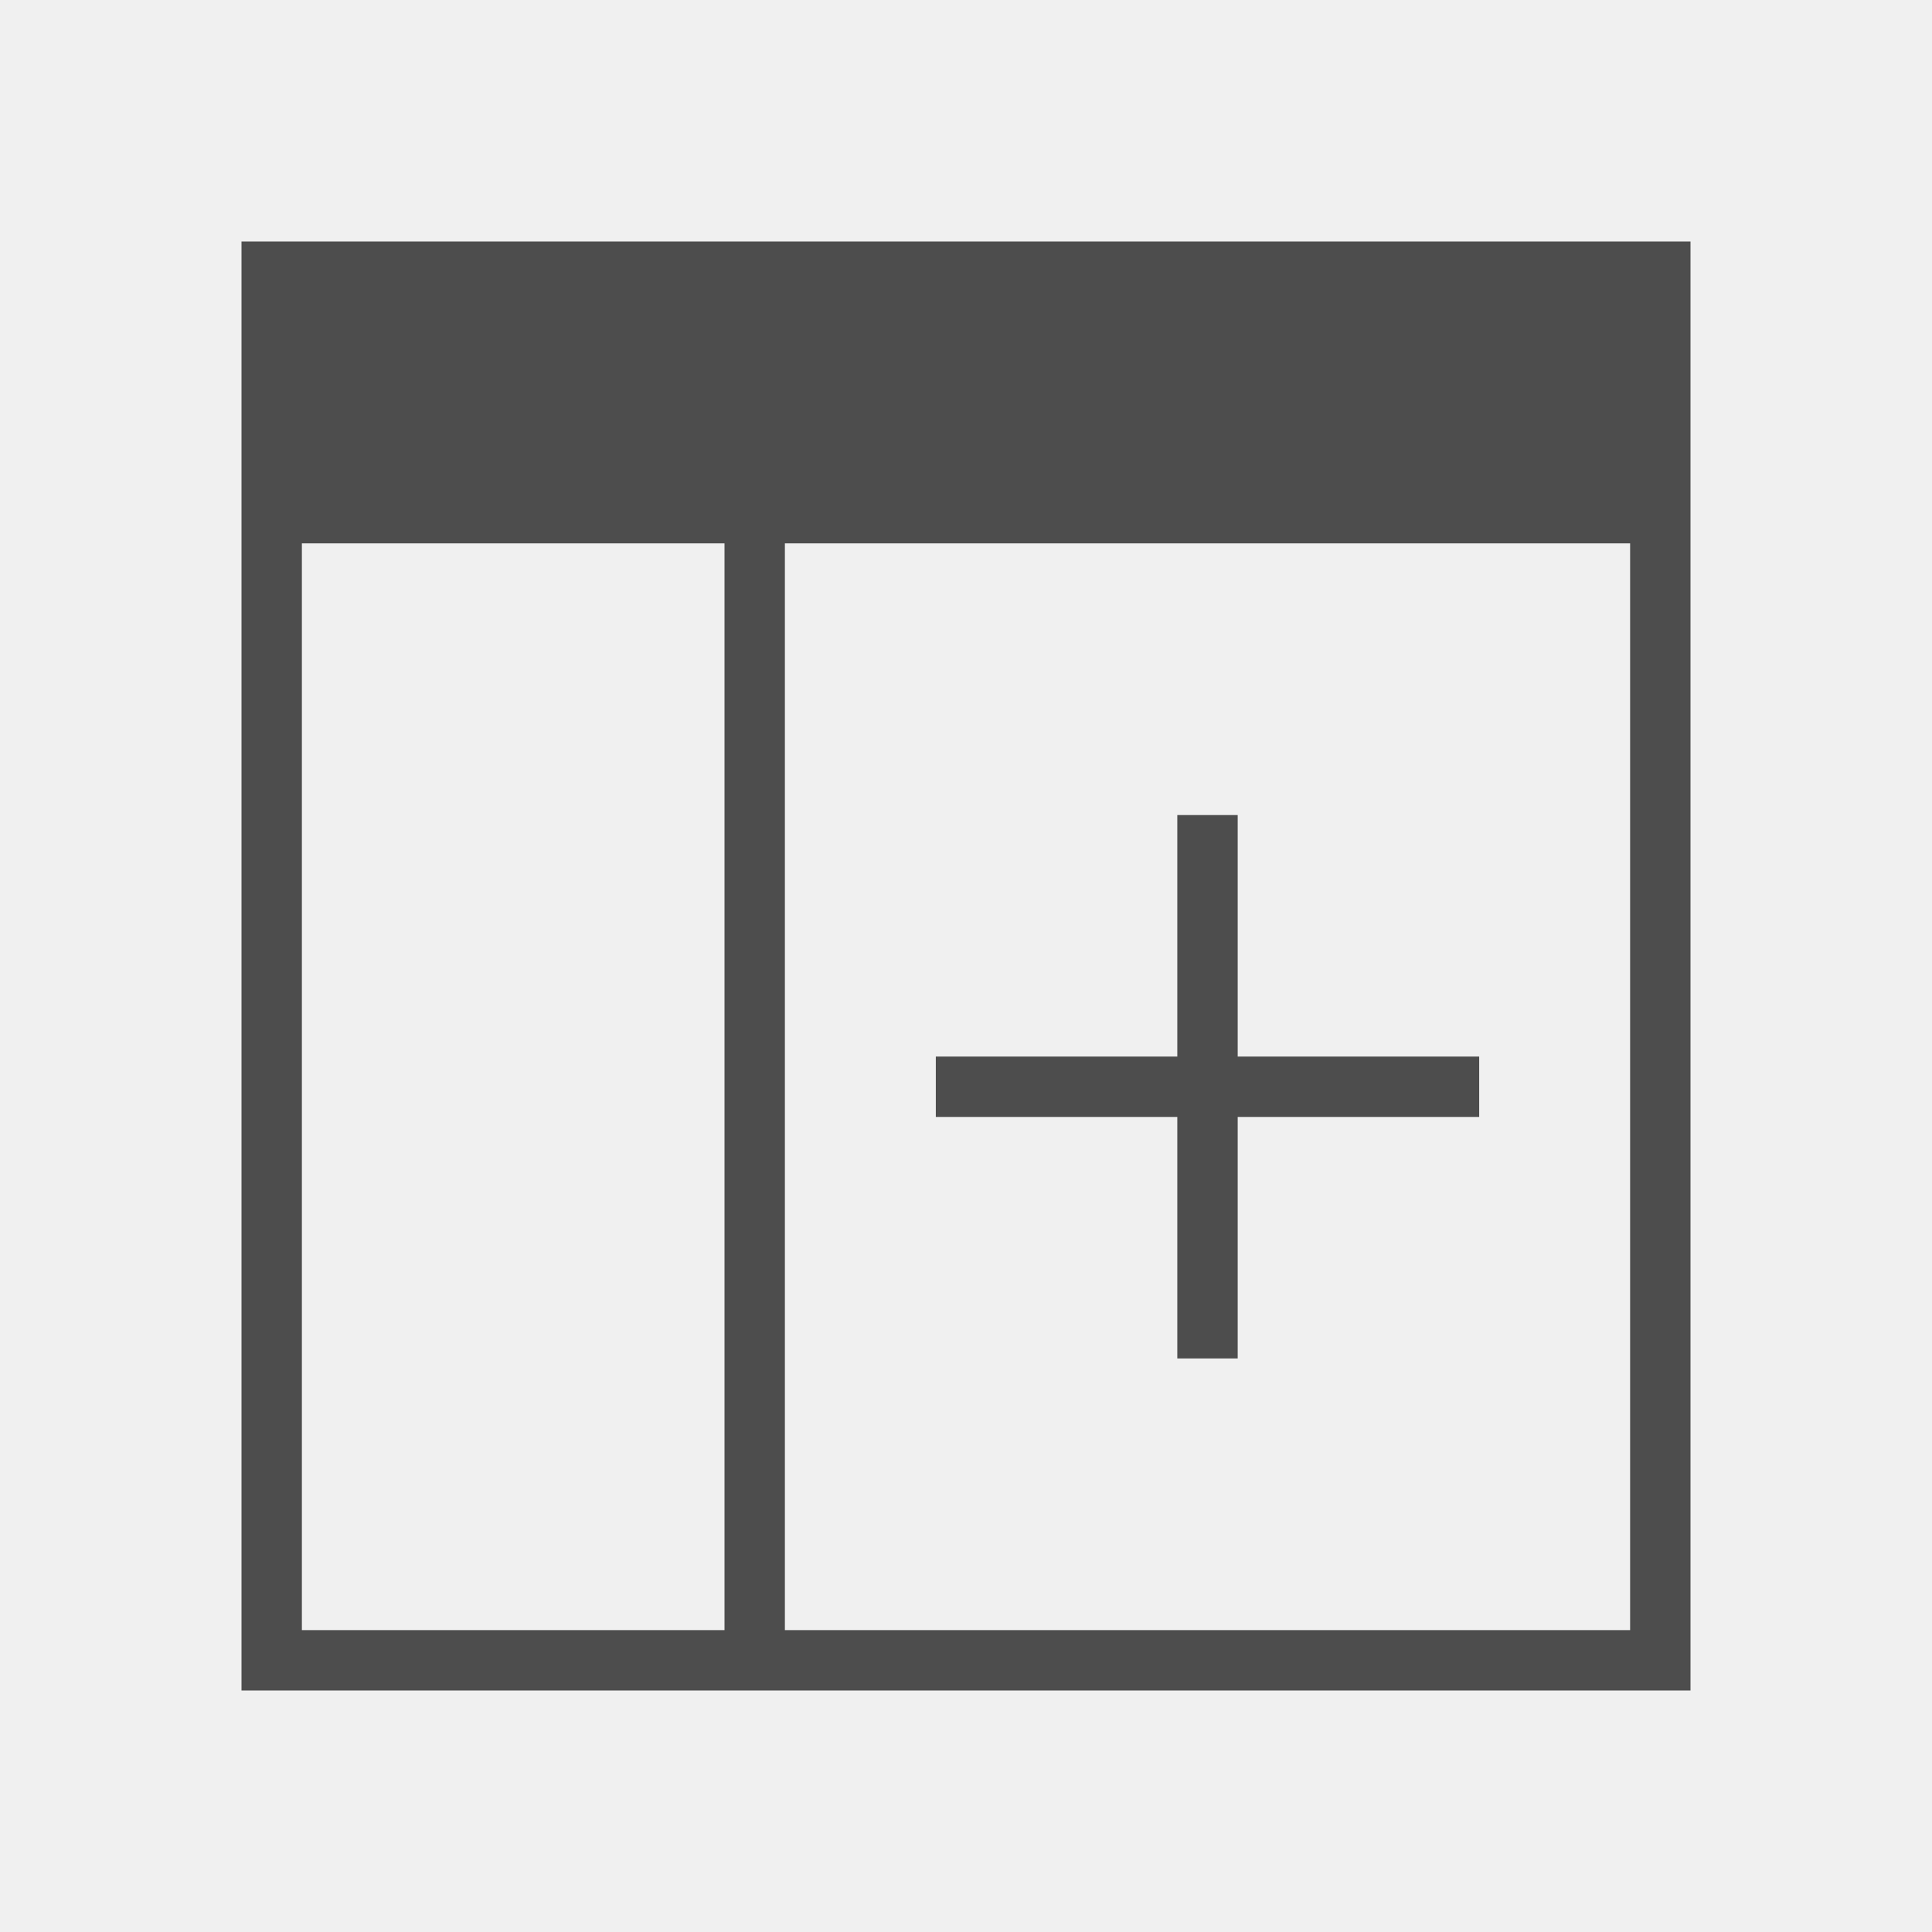
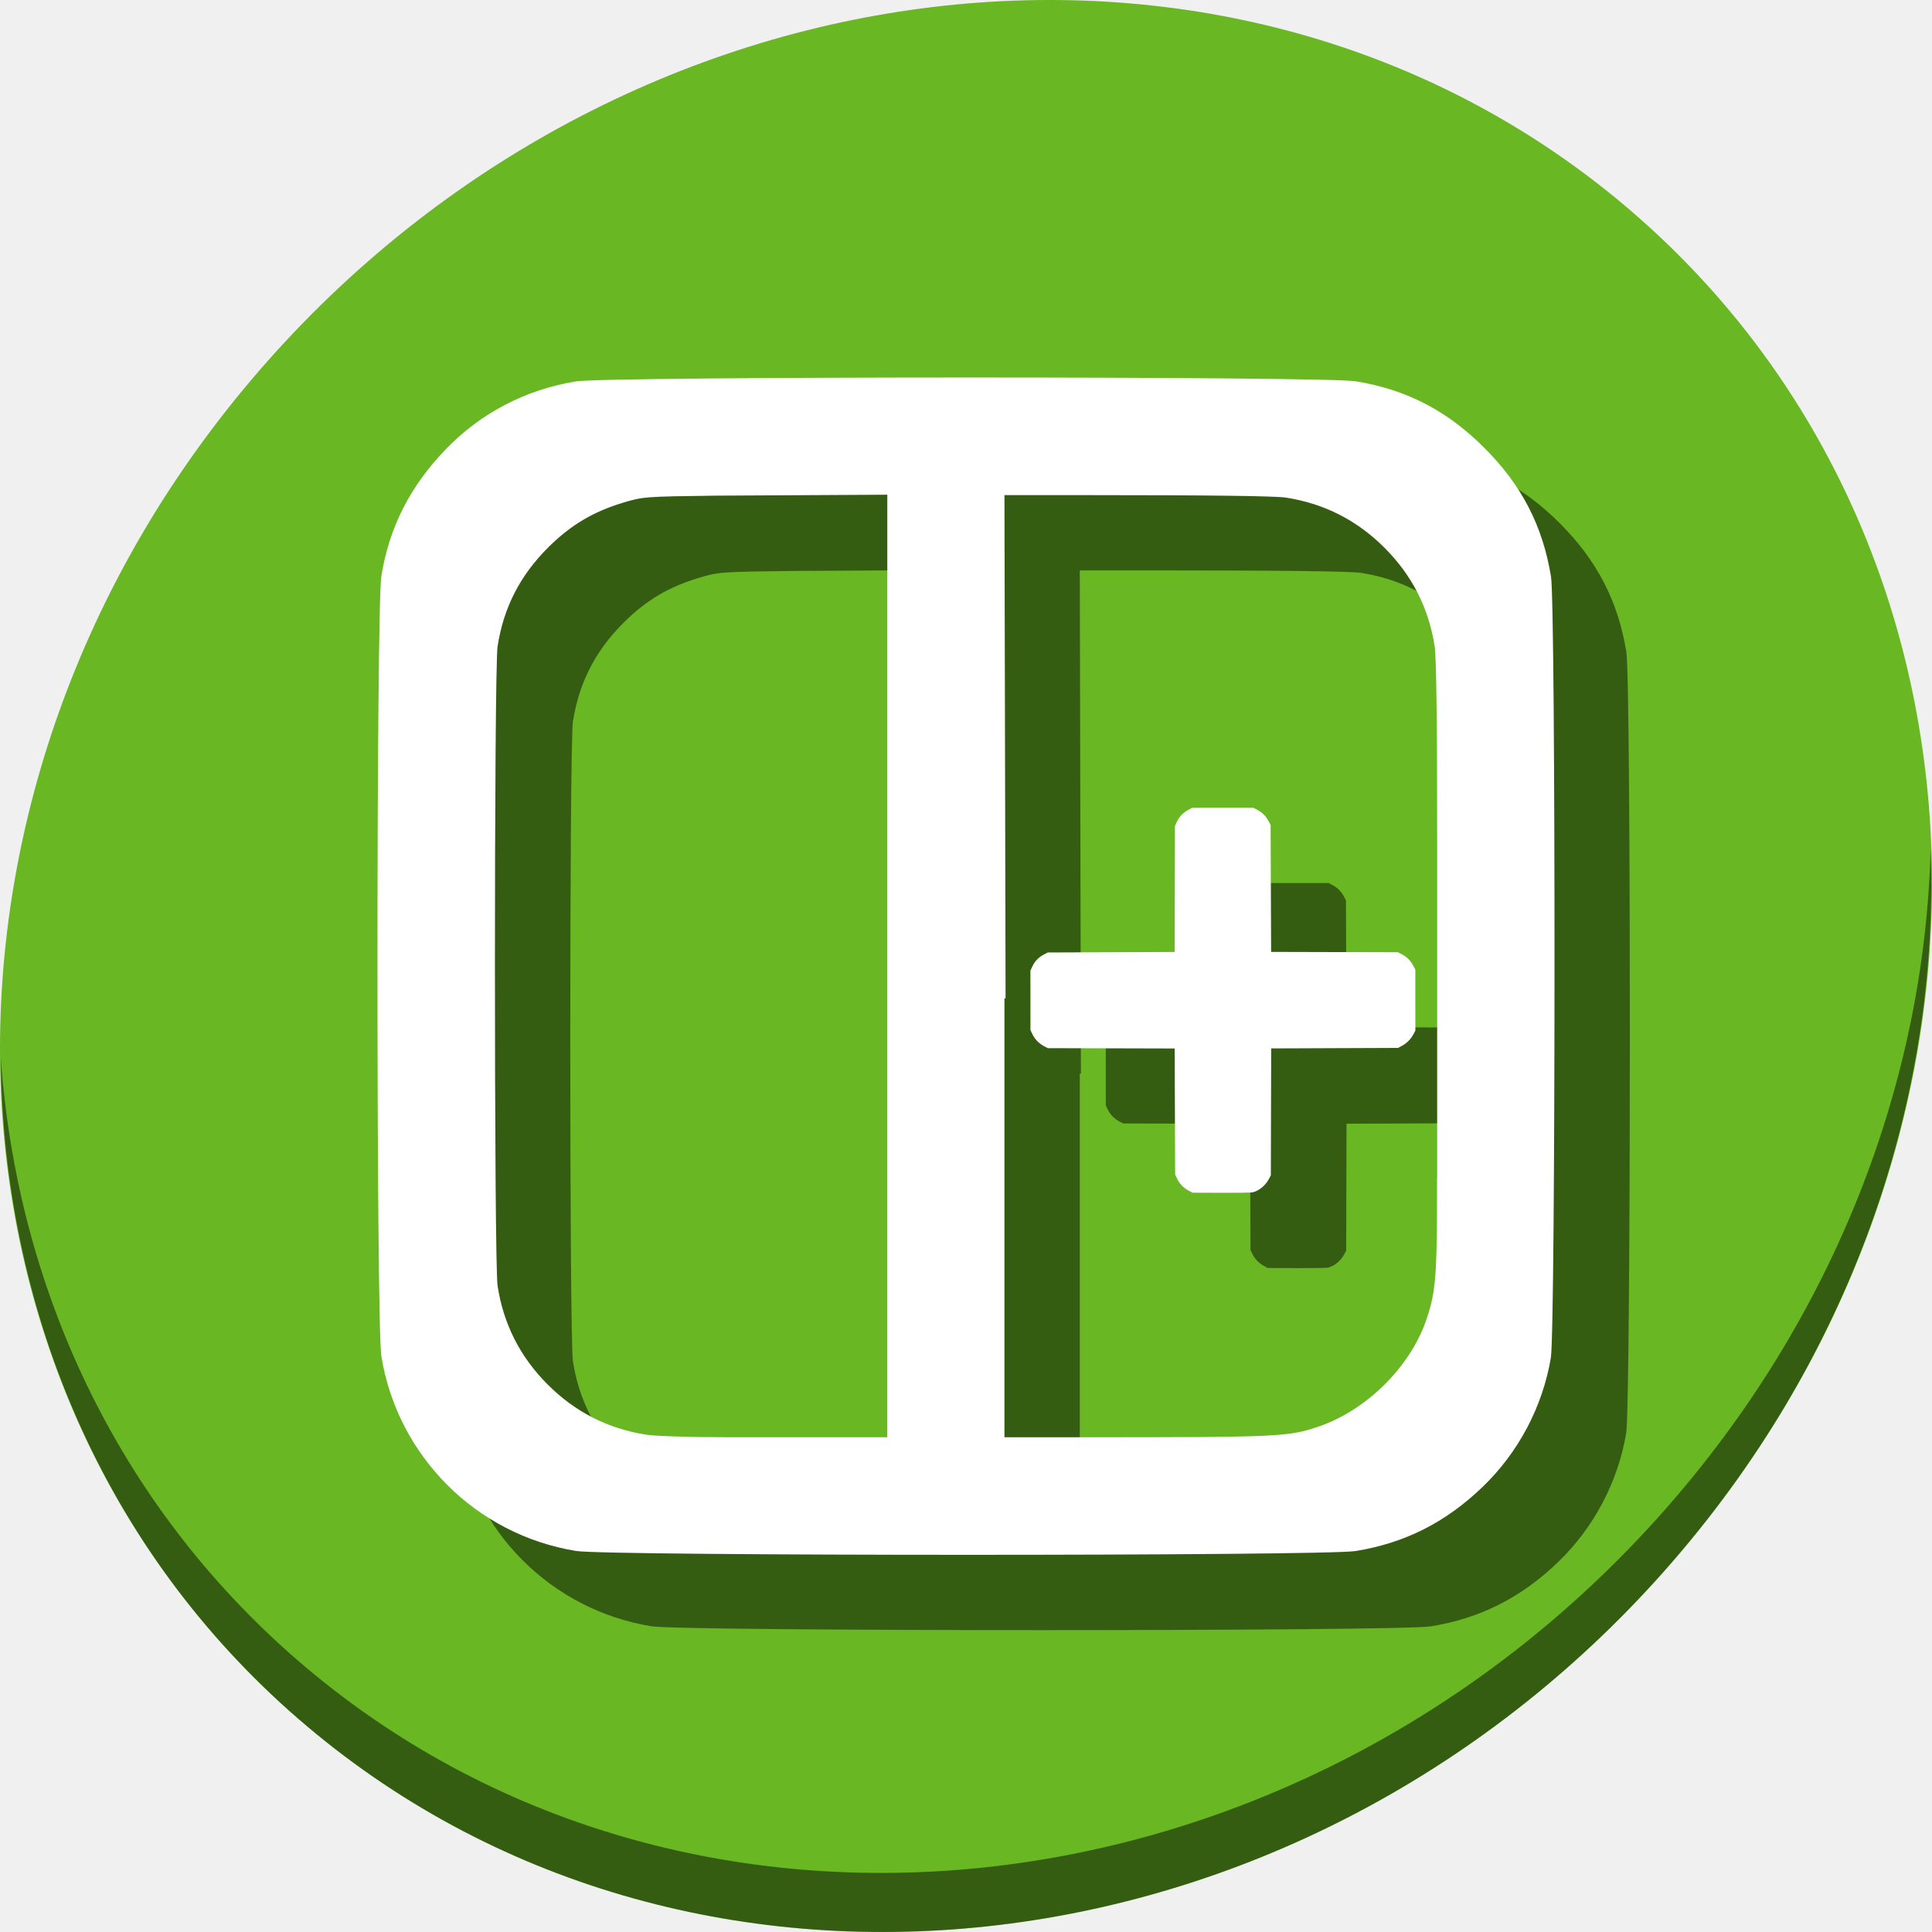
- <svg xmlns="http://www.w3.org/2000/svg" viewBox="0 0 32 32">
+ <svg xmlns="http://www.w3.org/2000/svg" viewBox="0 0 64 64" version="1.1" id="svg5" width="64" height="64">
  <defs id="defs3051">
    <style type="text/css" id="current-color-scheme">
      .ColorScheme-Text {
        color:#4d4d4d;
      }
      </style>
  </defs>
-   <path style="fill:currentColor;fill-opacity:1;stroke:none" d="M 4 4 L 4 28 L 28 28 L 28 4 L 4 4 z M 5 9 L 12 9 L 12 27 L 5 27 L 5 9 z M 13 9 L 27 9 L 27 27 L 13 27 L 13 9 z M 19.5 13.5 L 19.5 17.5 L 15.5 17.5 L 15.5 18.5 L 19.5 18.5 L 19.5 22.5 L 20.5 22.5 L 20.5 18.5 L 24.5 18.5 L 24.5 17.5 L 20.5 17.5 L 20.5 13.5 L 19.5 13.5 z " id="path8" class="ColorScheme-Text" />
+   <g id="g869" transform="matrix(0.125,0,0,0.125,6.3916148e-8,56)">
+     <path id="path1148" d="m 432.913,-391.526 c 102.193,88.575 105.827,249.7 8.117,359.899 C 343.32,78.572 181.28,96.101 79.087,7.526 -23.106,-81.049 -26.74,-242.174 70.97,-352.373 c 97.71,-110.199 259.75,-127.728 361.943,-39.153 z" style="fill:#68b723;fill-opacity:1;stroke-width:11.11" />
+     <path id="path1150" d="M 511.635,-223.096 C 510.084,-161.785 486.474,-98.942 440.669,-47.282 342.959,62.917 180.919,80.446 78.726,-8.129 30.827,-49.644 4.497,-107.077 0.194,-167.771 0.799,-101.415 27.117,-37.518 79.079,7.519 181.271,96.094 343.32,78.556 441.022,-31.634 490.727,-87.692 514.027,-156.925 511.635,-223.096 Z" style="opacity:1;fill:#000000;fill-opacity:0.49;stroke-width:11.11" />
+     <g style="fill:#000000;fill-opacity:0.49" transform="translate(19.9657,19.95568)" id="g859">
+       <path id="path855" d="m 100.034,-191.96 c 0,49.571 0.344,99.137 1.031,103.375 4.296,26.492 25.112,47.309 51.625,51.609 8.326,1.351 198.275,1.365 206.562,0.016 13.03,-2.121 23.766,-7.528 33.578,-16.922 9.531,-9.125 15.982,-21.307 18.156,-34.266 1.269,-7.562 1.312,-199.256 0.047,-207.031 -2.195,-13.484 -7.769,-24.238 -17.656,-34.125 -9.887,-9.887 -20.641,-15.461 -34.125,-17.656 -8.317,-1.354 -198.251,-1.324 -206.609,0.031 -13.381,2.17 -25.393,8.458 -34.688,18.172 -9.389,9.813 -14.803,20.551 -16.891,33.422 -0.687,4.238 -1.031,53.804 -1.031,103.375 z m 31.125,0 c 0,-40.873 0.239,-81.742 0.703,-84.734 1.609,-10.371 6.006,-18.918 13.594,-26.406 5.843,-5.766 11.73,-9.271 19.531,-11.641 5.38,-1.634 5.833,-1.666 24.813,-1.906 l 45.344,-0.25 v 124.891 124.891 h -42.781 c -9.23,0 -18.706,-0.306 -21.062,-0.672 -10.164,-1.577 -18.853,-5.993 -26.156,-13.297 -7.303,-7.303 -11.704,-15.977 -13.281,-26.141 -0.464,-2.993 -0.703,-43.862 -0.703,-84.734 z m 135.031,124.844 v -38.984 -29.609 -9.359 -38.375 h 0.297 l -0.141,-63.172 -0.156,-70.172 h 22.141 c 31.769,0 49.61,0.218 52.438,0.656 10.164,1.577 18.837,5.993 26.141,13.297 7.303,7.303 11.72,15.977 13.297,26.141 0.439,2.827 0.656,20.652 0.656,52.422 v 40.828 7.328 31.047 9.359 h -0.031 l -0.016,8.141 c -0.058,18.329 -0.493,22.722 -2.953,29.688 -4.37,12.371 -15.878,23.671 -28.469,27.953 -7.907,2.689 -10.405,2.813 -61.047,2.813 z" style="fill:#000000;fill-opacity:0.49;stroke-width:0.609" />
+       <path id="path857" d="m 331.999,-132.025 c 1.692,-0.43 3.352,-1.8 4.259,-3.514 l 0.528,-0.998 0.045,-16.812 0.045,-16.812 16.812,-0.066 16.812,-0.066 0.998,-0.53 c 1.27,-0.674 2.389,-1.794 3.062,-3.065 l 0.528,-0.998 -0.005,-8.085 -0.005,-8.084 -0.55,-1.041 c -0.698,-1.322 -1.68,-2.303 -3.003,-2.999 l -1.042,-0.548 -16.812,-0.045 -16.812,-0.045 -0.066,-16.812 -0.066,-16.812 -0.55,-1.041 c -0.698,-1.322 -1.68,-2.303 -3.003,-2.999 l -1.042,-0.548 -8.085,0.005 -8.084,0.005 -1.041,0.55 c -1.384,0.731 -2.389,1.77 -3.025,3.129 l -0.522,1.115 -0.044,16.713 -0.044,16.713 -16.813,0.066 -16.813,0.066 -1.041,0.55 c -1.384,0.731 -2.389,1.77 -3.025,3.129 l -0.522,1.115 0.005,7.885 0.005,7.885 0.522,1.098 c 0.629,1.321 1.723,2.447 3.072,3.164 l 0.998,0.528 16.813,0.045 16.813,0.045 0.065,16.712 0.065,16.713 0.522,1.098 c 0.629,1.321 1.723,2.447 3.072,3.164 l 0.998,0.528 7.685,0.03 c 4.227,0.017 7.955,-0.038 8.284,-0.122 z" style="fill:#000000;fill-opacity:0.49;stroke-width:0.2" />
+     </g>
+     <g id="g853">
+       <path style="fill:#ffffff;fill-opacity:1;stroke-width:0.609" d="m 100.034,-191.96 c 0,49.571 0.344,99.137 1.031,103.375 4.296,26.492 25.112,47.309 51.625,51.609 8.326,1.351 198.275,1.365 206.562,0.016 13.03,-2.121 23.766,-7.528 33.578,-16.922 9.531,-9.125 15.982,-21.307 18.156,-34.266 1.269,-7.562 1.312,-199.256 0.047,-207.031 -2.195,-13.484 -7.769,-24.238 -17.656,-34.125 -9.887,-9.887 -20.641,-15.461 -34.125,-17.656 -8.317,-1.354 -198.251,-1.324 -206.609,0.031 -13.381,2.17 -25.393,8.458 -34.688,18.172 -9.389,9.813 -14.803,20.551 -16.891,33.422 -0.687,4.238 -1.031,53.804 -1.031,103.375 z m 31.125,0 c 0,-40.873 0.239,-81.742 0.703,-84.734 1.609,-10.371 6.006,-18.918 13.594,-26.406 5.843,-5.766 11.73,-9.271 19.531,-11.641 5.38,-1.634 5.833,-1.666 24.813,-1.906 l 45.344,-0.25 v 124.891 124.891 h -42.781 c -9.23,0 -18.706,-0.306 -21.062,-0.672 -10.164,-1.577 -18.853,-5.993 -26.156,-13.297 -7.303,-7.303 -11.704,-15.977 -13.281,-26.141 -0.464,-2.993 -0.703,-43.862 -0.703,-84.734 z m 135.031,124.844 v -38.984 -29.609 -9.359 -38.375 h 0.297 l -0.141,-63.172 -0.156,-70.172 h 22.141 c 31.769,0 49.61,0.218 52.438,0.656 10.164,1.577 18.837,5.993 26.141,13.297 7.303,7.303 11.72,15.977 13.297,26.141 0.439,2.827 0.656,20.652 0.656,52.422 v 40.828 7.328 31.047 9.359 h -0.031 l -0.016,8.141 c -0.058,18.329 -0.493,22.722 -2.953,29.688 -4.37,12.371 -15.878,23.671 -28.469,27.953 -7.907,2.689 -10.405,2.813 -61.047,2.813 z" id="path851" />
+       <path style="fill:#ffffff;stroke-width:0.2" d="m 331.999,-132.025 c 1.692,-0.43 3.352,-1.8 4.259,-3.514 l 0.528,-0.998 0.045,-16.812 0.045,-16.812 16.812,-0.066 16.812,-0.066 0.998,-0.53 c 1.27,-0.674 2.389,-1.794 3.062,-3.065 l 0.528,-0.998 -0.005,-8.085 -0.005,-8.084 -0.55,-1.041 c -0.698,-1.322 -1.68,-2.303 -3.003,-2.999 l -1.042,-0.548 -16.812,-0.045 -16.812,-0.045 -0.066,-16.812 -0.066,-16.812 -0.55,-1.041 c -0.698,-1.322 -1.68,-2.303 -3.003,-2.999 l -1.042,-0.548 -8.085,0.005 -8.084,0.005 -1.041,0.55 c -1.384,0.731 -2.389,1.77 -3.025,3.129 l -0.522,1.115 -0.044,16.713 -0.044,16.713 -16.813,0.066 -16.813,0.066 -1.041,0.55 c -1.384,0.731 -2.389,1.77 -3.025,3.129 l -0.522,1.115 0.005,7.885 0.005,7.885 0.522,1.098 c 0.629,1.321 1.723,2.447 3.072,3.164 l 0.998,0.528 16.813,0.045 16.813,0.045 0.065,16.712 0.065,16.713 0.522,1.098 c 0.629,1.321 1.723,2.447 3.072,3.164 l 0.998,0.528 7.685,0.03 c 4.227,0.017 7.955,-0.038 8.284,-0.122 z" id="path844" />
+     </g>
+   </g>
</svg>
